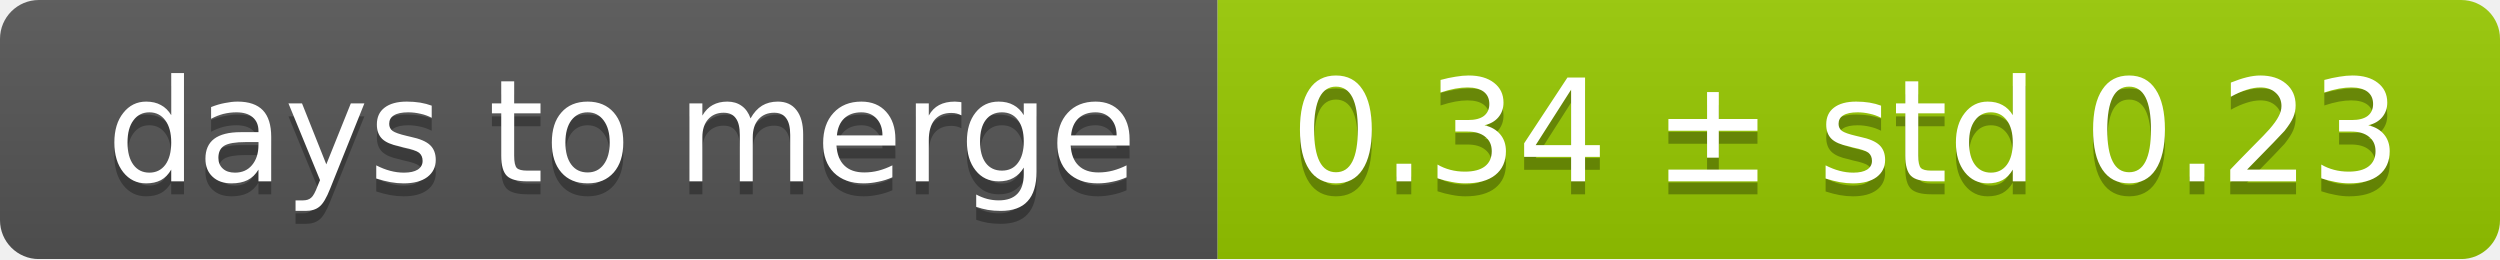
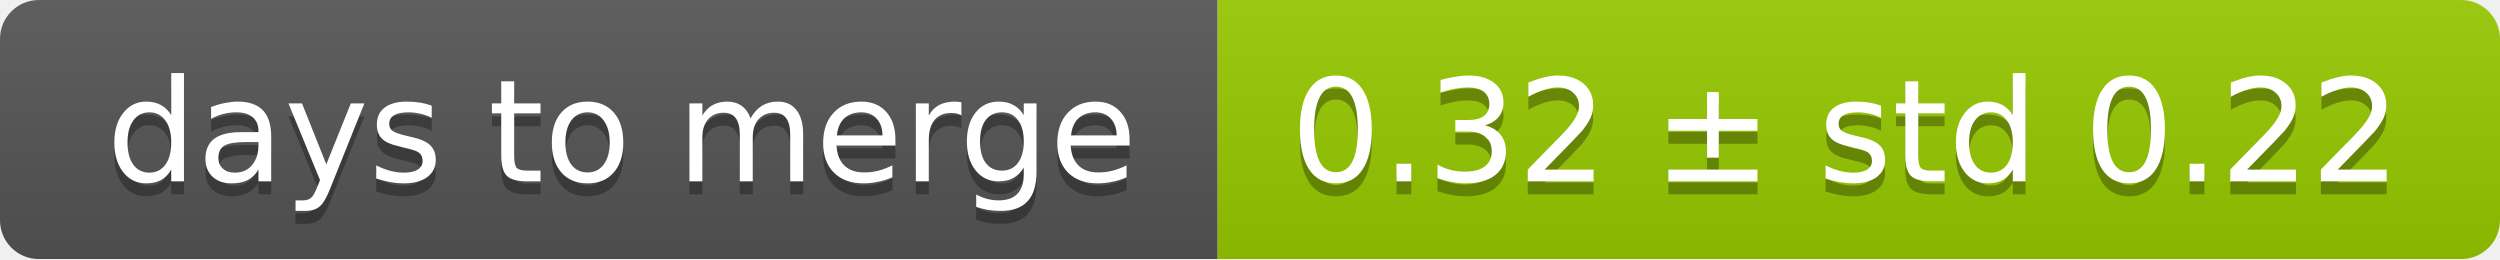
<svg xmlns="http://www.w3.org/2000/svg" width="193" height="20">
  <linearGradient id="smooth" x2="0" y2="100%">
    <stop offset="0" stop-color="#bbb" stop-opacity=".1" />
    <stop offset="1" stop-opacity=".1" />
  </linearGradient>
  <mask id="round">
    <rect width="193" height="20" rx="3" fill="#fff" />
  </mask>
  <g mask="url(#round)">
    <rect width="94" height="20" fill="#555" />
    <rect x="94" width="99" height="20" fill="#97ca00" />
    <rect width="193" height="20" fill="url(#smooth)" />
  </g>
  <g fill="#fff" text-anchor="middle" font-family="DejaVu Sans,Verdana,Geneva,sans-serif" font-size="11">
    <text x="48" y="15" fill="#010101" fill-opacity=".3">days to merge</text>
    <text x="48" y="14">days to merge</text>
-     <text x="142.5" y="15" fill="#010101" fill-opacity=".3">0.34 ± std 0.23</text>
-     <text x="142.5" y="14">0.34 ± std 0.23</text>
+     <text x="142.5" y="15" fill="#010101" fill-opacity=".3">0.32 ± std 0.22</text>
+     <text x="142.5" y="14">0.32 ± std 0.22</text>
  </g>
</svg>
